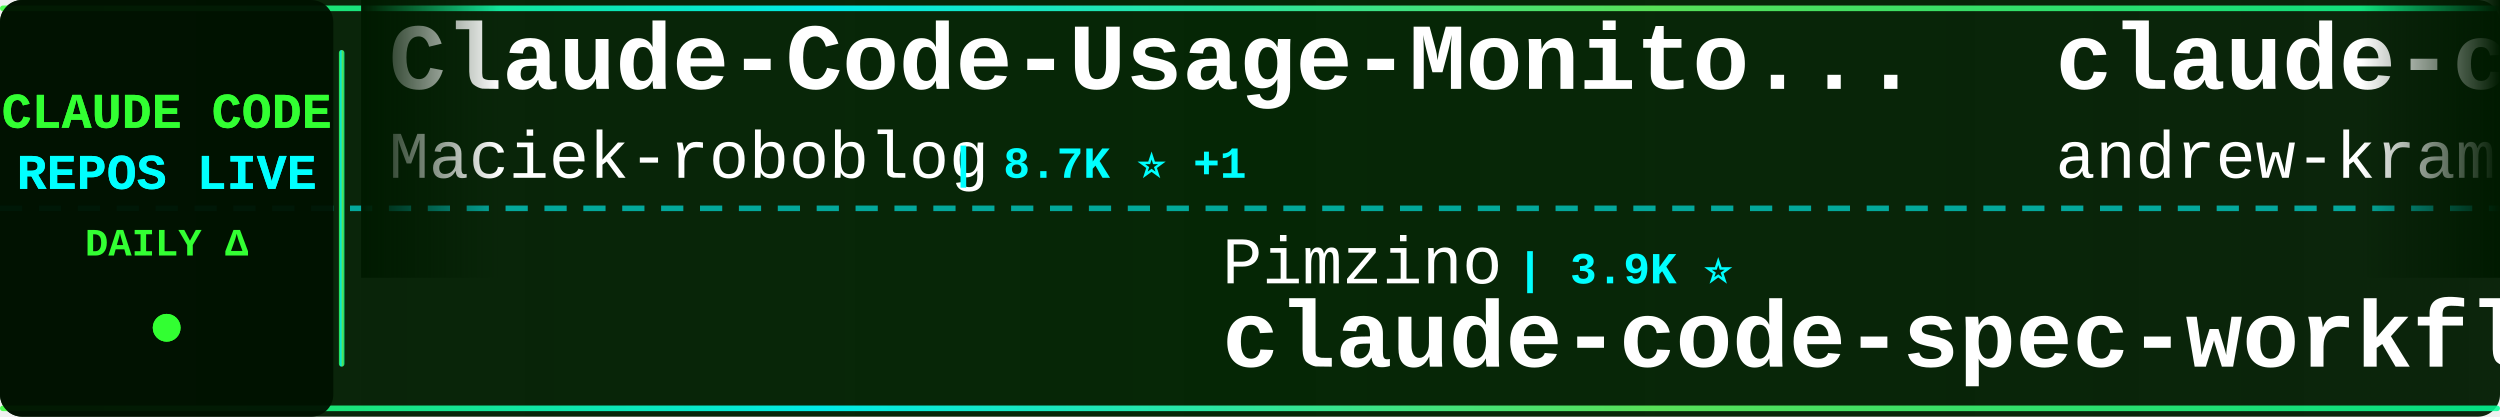
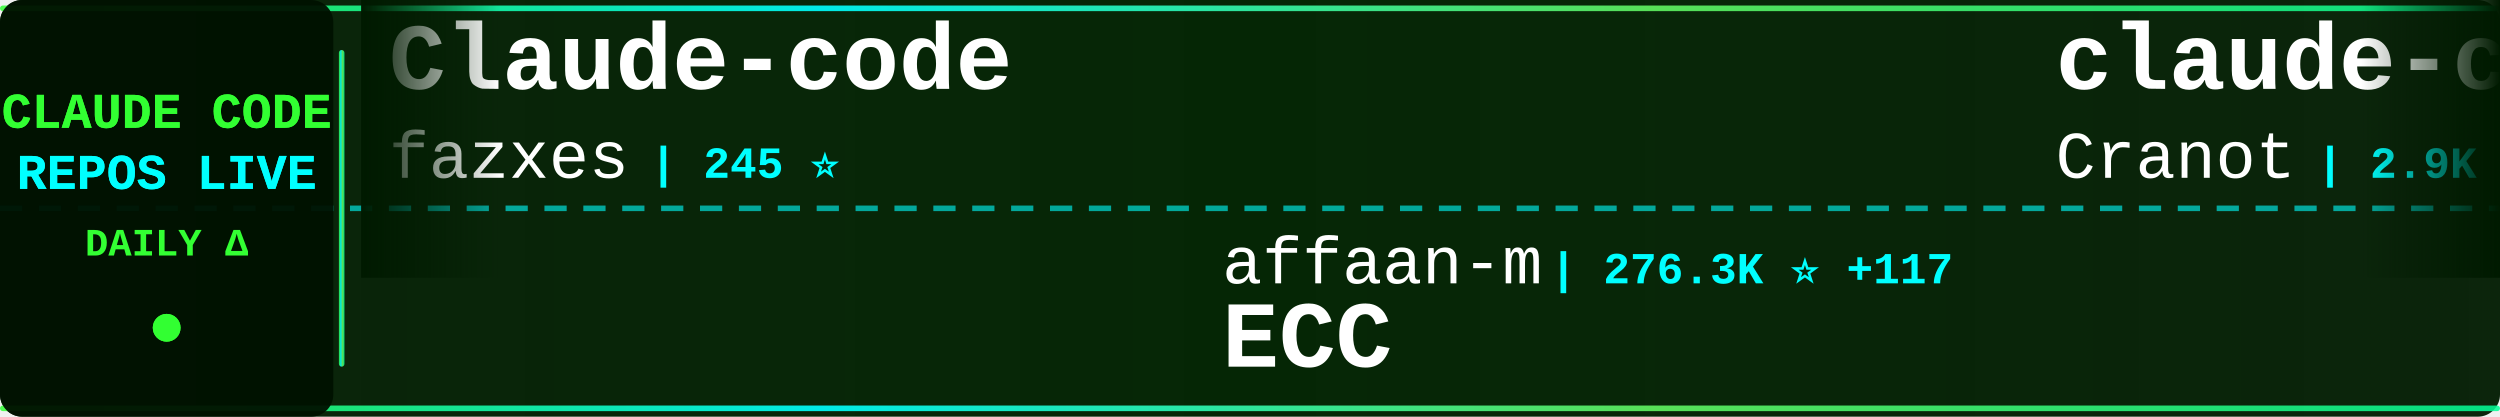
<svg xmlns="http://www.w3.org/2000/svg" width="900" height="150">
  <defs>
    <linearGradient id="tickerBg" x1="0%" y1="0%" x2="100%" y2="0%">
      <stop offset="0%" style="stop-color:#001a00;stop-opacity:0.95" />
      <stop offset="50%" style="stop-color:#002200;stop-opacity:0.98" />
      <stop offset="100%" style="stop-color:#001a00;stop-opacity:0.95" />
    </linearGradient>
    <linearGradient id="borderGrad" x1="0%" y1="0%" x2="100%" y2="0%">
      <stop offset="0%" style="stop-color:#33ff33;stop-opacity:0.85">
        <animate attributeName="stop-opacity" values="0.85;1;0.85" dur="2s" repeatCount="indefinite" />
      </stop>
      <stop offset="33%" style="stop-color:#00ffff;stop-opacity:0.9">
        <animate attributeName="stop-opacity" values="0.9;1;0.9" dur="2.2s" repeatCount="indefinite" />
      </stop>
      <stop offset="66%" style="stop-color:#66ff66;stop-opacity:0.85">
        <animate attributeName="stop-opacity" values="0.85;1;0.85" dur="1.8s" repeatCount="indefinite" />
      </stop>
      <stop offset="100%" style="stop-color:#00ff99;stop-opacity:0.85">
        <animate attributeName="stop-opacity" values="0.85;1;0.85" dur="2s" repeatCount="indefinite" />
      </stop>
    </linearGradient>
    <filter id="textGlow">
      <feGaussianBlur stdDeviation="0.1" result="coloredBlur" />
      <feMerge>
        <feMergeNode in="coloredBlur" />
        <feMergeNode in="SourceGraphic" />
      </feMerge>
    </filter>
    <filter id="metricGlow">
      <feGaussianBlur stdDeviation="0.2" result="coloredBlur" />
      <feMerge>
        <feMergeNode in="coloredBlur" />
        <feMergeNode in="SourceGraphic" />
      </feMerge>
    </filter>
    <linearGradient id="leftFade" x1="0%" y1="0%" x2="100%" y2="0%">
      <stop offset="0%" style="stop-color:#001a00;stop-opacity:1" />
      <stop offset="100%" style="stop-color:#001a00;stop-opacity:0" />
    </linearGradient>
    <linearGradient id="rightFade" x1="0%" y1="0%" x2="100%" y2="0%">
      <stop offset="0%" style="stop-color:#001a00;stop-opacity:0" />
      <stop offset="100%" style="stop-color:#001a00;stop-opacity:1" />
    </linearGradient>
  </defs>
  <rect width="900" height="150" fill="url(#tickerBg)" rx="8" />
  <rect x="0" y="2" width="900" height="2" fill="url(#borderGrad)" rx="1" />
  <rect x="0" y="146" width="900" height="2" fill="url(#borderGrad)" rx="1" />
  <line x1="0" y1="75" x2="900" y2="75" stroke="#00ffff" stroke-width="2" stroke-dasharray="8 6" opacity="0.6" />
  <rect x="0" y="0" width="120" height="150" fill="#001100" opacity="0.95" rx="8" />
  <text x="60" y="46" font-family="'Courier New', monospace" font-size="18" font-weight="bold" fill="#33ff33" text-anchor="middle" filter="url(#textGlow)">
    CLAUDE CODE
  </text>
  <text x="60" y="68" font-family="'Courier New', monospace" font-size="18" font-weight="bold" fill="#00ffff" text-anchor="middle" filter="url(#textGlow)">
    REPOS LIVE
  </text>
  <text x="60" y="92" font-family="'Courier New', monospace" font-size="14" font-weight="bold" fill="#33ff33" text-anchor="middle">
    DAILY Δ
  </text>
  <circle cx="60" cy="118" r="5" fill="#33ff33" filter="url(#metricGlow)">
    <animate attributeName="r" values="4;6;4" dur="1.5s" repeatCount="indefinite" />
    <animate attributeName="opacity" values="0.6;1;0.6" dur="1.5s" repeatCount="indefinite" />
  </circle>
  <rect x="122" y="18" width="2" height="114" fill="url(#borderGrad)" rx="1" />
  <clipPath id="tickerClip">
    <rect x="130" y="0" width="770" height="150" />
  </clipPath>
  <g clip-path="url(#tickerClip)">
    <g id="tickerItems">
      <animateTransform attributeName="transform" attributeType="XML" type="translate" from="0 0" to="-3000 0" dur="54s" repeatCount="indefinite" />
      <g transform="translate(0, 0)">
-         <text x="140" y="32" font-family="'Courier New', monospace" font-size="34" font-weight="bold" fill="#ffffff">Claude-Code-Usage-Monito...</text>
-         <text x="140" y="64" font-family="'Courier New', monospace" font-size="24" font-weight="normal" fill="#ffffff" opacity="1.0">Maciek-roboblog</text>
-         <text x="342" y="64" font-family="'Courier New', monospace" font-size="16" font-weight="bold" fill="#00ffff"> | 8.7K ⭐ +1</text>
+         <text x="140" y="32" font-family="'Courier New', monospace" font-size="34" font-weight="bold" fill="#ffffff">Claude-code</text>
+         <text x="140" y="64" font-family="'Courier New', monospace" font-size="24" font-weight="normal" fill="#ffffff" opacity="1.0">fazxes</text>
+         <text x="234" y="64" font-family="'Courier New', monospace" font-size="16" font-weight="bold" fill="#00ffff"> | 245 ⭐</text>
      </g>
      <g transform="translate(300, 0)">
-         <text x="140" y="102" font-family="'Courier New', monospace" font-size="24" font-weight="normal" fill="#ffffff" opacity="1.0">Pimzino</text>
-         <text x="246" y="102" font-family="'Courier New', monospace" font-size="16" font-weight="bold" fill="#00ffff"> | 3.9K ⭐</text>
-         <text x="140" y="132" font-family="'Courier New', monospace" font-size="34" font-weight="bold" fill="#ffffff">claude-code-spec-workflo...</text>
+         <text x="140" y="102" font-family="'Courier New', monospace" font-size="24" font-weight="normal" fill="#ffffff" opacity="1.0">affaan-m</text>
+         <text x="258" y="102" font-family="'Courier New', monospace" font-size="16" font-weight="bold" fill="#00ffff"> | 276.3K ⭐ +117</text>
+         <text x="140" y="132" font-family="'Courier New', monospace" font-size="34" font-weight="bold" fill="#ffffff">ECC</text>
      </g>
      <g transform="translate(600, 0)">
-         <text x="140" y="32" font-family="'Courier New', monospace" font-size="34" font-weight="bold" fill="#ffffff">claude-code-source-build</text>
-         <text x="140" y="64" font-family="'Courier New', monospace" font-size="24" font-weight="normal" fill="#ffffff" opacity="1.0">andrew-kramer-inno</text>
-         <text x="378" y="64" font-family="'Courier New', monospace" font-size="16" font-weight="bold" fill="#00ffff"> | 593 ⭐</text>
-       </g>
-       <g transform="translate(900, 0)">
-         <text x="140" y="102" font-family="'Courier New', monospace" font-size="24" font-weight="normal" fill="#ffffff" opacity="1.0">Yeachan-Heo</text>
-         <text x="294" y="102" font-family="'Courier New', monospace" font-size="16" font-weight="bold" fill="#00ffff"> | 39.8K ⭐ +9</text>
-         <text x="140" y="132" font-family="'Courier New', monospace" font-size="34" font-weight="bold" fill="#ffffff">oh-my-claudecode</text>
-       </g>
-       <g transform="translate(1200, 0)">
-         <text x="140" y="32" font-family="'Courier New', monospace" font-size="34" font-weight="bold" fill="#ffffff">claude-code-source-code-...</text>
-         <text x="140" y="64" font-family="'Courier New', monospace" font-size="24" font-weight="normal" fill="#ffffff" opacity="1.0">ghuntley</text>
-         <text x="258" y="64" font-family="'Courier New', monospace" font-size="16" font-weight="bold" fill="#00ffff"> | 991 ⭐</text>
-       </g>
-       <g transform="translate(1500, 0)">
-         <text x="140" y="102" font-family="'Courier New', monospace" font-size="24" font-weight="normal" fill="#ffffff" opacity="1.0">chauncygu</text>
-         <text x="270" y="102" font-family="'Courier New', monospace" font-size="16" font-weight="bold" fill="#00ffff"> | 2.8K ⭐</text>
-         <text x="140" y="132" font-family="'Courier New', monospace" font-size="34" font-weight="bold" fill="#ffffff">collection-claude-code-s...</text>
-       </g>
-       <g transform="translate(1800, 0)">
-         <text x="140" y="32" font-family="'Courier New', monospace" font-size="34" font-weight="bold" fill="#ffffff">claude-code-action</text>
-         <text x="140" y="64" font-family="'Courier New', monospace" font-size="24" font-weight="normal" fill="#ffffff" opacity="1.0">anthropics</text>
-         <text x="282" y="64" font-family="'Courier New', monospace" font-size="16" font-weight="bold" fill="#00ffff"> | 9.5K ⭐ +5</text>
-       </g>
-       <g transform="translate(2100, 0)">
-         <text x="140" y="102" font-family="'Courier New', monospace" font-size="24" font-weight="normal" fill="#ffffff" opacity="1.0">ding113</text>
-         <text x="246" y="102" font-family="'Courier New', monospace" font-size="16" font-weight="bold" fill="#00ffff"> | 3.4K ⭐ +2</text>
-         <text x="140" y="132" font-family="'Courier New', monospace" font-size="34" font-weight="bold" fill="#ffffff">claude-code-hub</text>
-       </g>
-       <g transform="translate(2400, 0)">
        <text x="140" y="32" font-family="'Courier New', monospace" font-size="34" font-weight="bold" fill="#ffffff">claude-code-guide</text>
        <text x="140" y="64" font-family="'Courier New', monospace" font-size="24" font-weight="normal" fill="#ffffff" opacity="1.0">Cranot</text>
        <text x="234" y="64" font-family="'Courier New', monospace" font-size="16" font-weight="bold" fill="#00ffff"> | 2.9K ⭐</text>
      </g>
+       <g transform="translate(900, 0)">
+         <text x="140" y="102" font-family="'Courier New', monospace" font-size="24" font-weight="normal" fill="#ffffff" opacity="1.0">777genius</text>
+         <text x="270" y="102" font-family="'Courier New', monospace" font-size="16" font-weight="bold" fill="#00ffff"> | 935 ⭐</text>
+         <text x="140" y="132" font-family="'Courier New', monospace" font-size="34" font-weight="bold" fill="#ffffff">claude-code-source-code</text>
+       </g>
+       <g transform="translate(1200, 0)">
+         <text x="140" y="32" font-family="'Courier New', monospace" font-size="34" font-weight="bold" fill="#ffffff">claude-code-best-practic...</text>
+         <text x="140" y="64" font-family="'Courier New', monospace" font-size="24" font-weight="normal" fill="#ffffff" opacity="1.0">shanraisshan</text>
+         <text x="306" y="64" font-family="'Courier New', monospace" font-size="16" font-weight="bold" fill="#00ffff"> | 67.3K ⭐ +20</text>
+       </g>
+       <g transform="translate(1500, 0)">
+         <text x="140" y="102" font-family="'Courier New', monospace" font-size="24" font-weight="normal" fill="#ffffff" opacity="1.0">Yuyz0112</text>
+         <text x="258" y="102" font-family="'Courier New', monospace" font-size="16" font-weight="bold" fill="#00ffff"> | 2.4K ⭐</text>
+         <text x="140" y="132" font-family="'Courier New', monospace" font-size="34" font-weight="bold" fill="#ffffff">claude-code-reverse</text>
+       </g>
+       <g transform="translate(1800, 0)">
+         <text x="140" y="32" font-family="'Courier New', monospace" font-size="34" font-weight="bold" fill="#ffffff">learn-claude-code</text>
+         <text x="140" y="64" font-family="'Courier New', monospace" font-size="24" font-weight="normal" fill="#ffffff" opacity="1.0">shareAI-lab</text>
+         <text x="294" y="64" font-family="'Courier New', monospace" font-size="16" font-weight="bold" fill="#00ffff"> | 78.3K ⭐ +18</text>
+       </g>
+       <g transform="translate(2100, 0)">
+         <text x="140" y="102" font-family="'Courier New', monospace" font-size="24" font-weight="normal" fill="#ffffff" opacity="1.0">ding113</text>
+         <text x="246" y="102" font-family="'Courier New', monospace" font-size="16" font-weight="bold" fill="#00ffff"> | 3.4K ⭐ -1</text>
+         <text x="140" y="132" font-family="'Courier New', monospace" font-size="34" font-weight="bold" fill="#ffffff">claude-code-hub</text>
+       </g>
+       <g transform="translate(2400, 0)">
+         <text x="140" y="32" font-family="'Courier New', monospace" font-size="34" font-weight="bold" fill="#ffffff">awesome-claude-code-tool...</text>
+         <text x="140" y="64" font-family="'Courier New', monospace" font-size="24" font-weight="normal" fill="#ffffff" opacity="1.0">rohitg00</text>
+         <text x="258" y="64" font-family="'Courier New', monospace" font-size="16" font-weight="bold" fill="#00ffff"> | 2.7K ⭐</text>
+       </g>
      <g transform="translate(2700, 0)">
-         <text x="140" y="102" font-family="'Courier New', monospace" font-size="24" font-weight="normal" fill="#ffffff" opacity="1.0">xu-xiang</text>
-         <text x="258" y="102" font-family="'Courier New', monospace" font-size="16" font-weight="bold" fill="#00ffff"> | 2.0K ⭐</text>
-         <text x="140" y="132" font-family="'Courier New', monospace" font-size="34" font-weight="bold" fill="#ffffff">everything-claude-code-z...</text>
+         <text x="140" y="102" font-family="'Courier New', monospace" font-size="24" font-weight="normal" fill="#ffffff" opacity="1.0">Windy3f3f3f3f</text>
+         <text x="318" y="102" font-family="'Courier New', monospace" font-size="16" font-weight="bold" fill="#00ffff"> | 2.7K ⭐</text>
+         <text x="140" y="132" font-family="'Courier New', monospace" font-size="34" font-weight="bold" fill="#ffffff">claude-code-from-scratch</text>
      </g>
      <g transform="translate(3000, 0)">
-         <text x="140" y="32" font-family="'Courier New', monospace" font-size="34" font-weight="bold" fill="#ffffff">Claude-Code-Usage-Monito...</text>
-         <text x="140" y="64" font-family="'Courier New', monospace" font-size="24" font-weight="normal" fill="#ffffff" opacity="1.0">Maciek-roboblog</text>
-         <text x="342" y="64" font-family="'Courier New', monospace" font-size="16" font-weight="bold" fill="#00ffff"> | 8.7K ⭐ +1</text>
+         <text x="140" y="32" font-family="'Courier New', monospace" font-size="34" font-weight="bold" fill="#ffffff">Claude-code</text>
+         <text x="140" y="64" font-family="'Courier New', monospace" font-size="24" font-weight="normal" fill="#ffffff" opacity="1.0">fazxes</text>
+         <text x="234" y="64" font-family="'Courier New', monospace" font-size="16" font-weight="bold" fill="#00ffff"> | 245 ⭐</text>
      </g>
      <g transform="translate(3300, 0)">
-         <text x="140" y="102" font-family="'Courier New', monospace" font-size="24" font-weight="normal" fill="#ffffff" opacity="1.0">Pimzino</text>
-         <text x="246" y="102" font-family="'Courier New', monospace" font-size="16" font-weight="bold" fill="#00ffff"> | 3.9K ⭐</text>
-         <text x="140" y="132" font-family="'Courier New', monospace" font-size="34" font-weight="bold" fill="#ffffff">claude-code-spec-workflo...</text>
+         <text x="140" y="102" font-family="'Courier New', monospace" font-size="24" font-weight="normal" fill="#ffffff" opacity="1.0">affaan-m</text>
+         <text x="258" y="102" font-family="'Courier New', monospace" font-size="16" font-weight="bold" fill="#00ffff"> | 276.3K ⭐ +117</text>
+         <text x="140" y="132" font-family="'Courier New', monospace" font-size="34" font-weight="bold" fill="#ffffff">ECC</text>
      </g>
      <g transform="translate(3600, 0)">
-         <text x="140" y="32" font-family="'Courier New', monospace" font-size="34" font-weight="bold" fill="#ffffff">claude-code-source-build</text>
-         <text x="140" y="64" font-family="'Courier New', monospace" font-size="24" font-weight="normal" fill="#ffffff" opacity="1.0">andrew-kramer-inno</text>
-         <text x="378" y="64" font-family="'Courier New', monospace" font-size="16" font-weight="bold" fill="#00ffff"> | 593 ⭐</text>
+         <text x="140" y="32" font-family="'Courier New', monospace" font-size="34" font-weight="bold" fill="#ffffff">claude-code-guide</text>
+         <text x="140" y="64" font-family="'Courier New', monospace" font-size="24" font-weight="normal" fill="#ffffff" opacity="1.0">Cranot</text>
+         <text x="234" y="64" font-family="'Courier New', monospace" font-size="16" font-weight="bold" fill="#00ffff"> | 2.9K ⭐</text>
      </g>
      <g transform="translate(3900, 0)">
-         <text x="140" y="102" font-family="'Courier New', monospace" font-size="24" font-weight="normal" fill="#ffffff" opacity="1.0">Yeachan-Heo</text>
-         <text x="294" y="102" font-family="'Courier New', monospace" font-size="16" font-weight="bold" fill="#00ffff"> | 39.8K ⭐ +9</text>
-         <text x="140" y="132" font-family="'Courier New', monospace" font-size="34" font-weight="bold" fill="#ffffff">oh-my-claudecode</text>
+         <text x="140" y="102" font-family="'Courier New', monospace" font-size="24" font-weight="normal" fill="#ffffff" opacity="1.0">777genius</text>
+         <text x="270" y="102" font-family="'Courier New', monospace" font-size="16" font-weight="bold" fill="#00ffff"> | 935 ⭐</text>
+         <text x="140" y="132" font-family="'Courier New', monospace" font-size="34" font-weight="bold" fill="#ffffff">claude-code-source-code</text>
      </g>
    </g>
  </g>
  <rect x="130" y="0" width="50" height="100" fill="url(#leftFade)" />
  <rect x="850" y="0" width="50" height="100" fill="url(#rightFade)" />
</svg>
